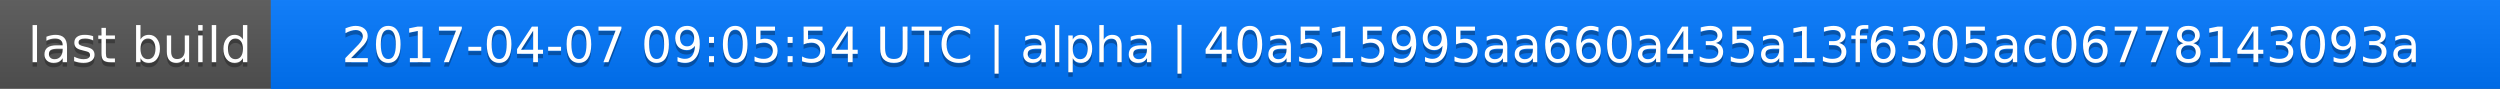
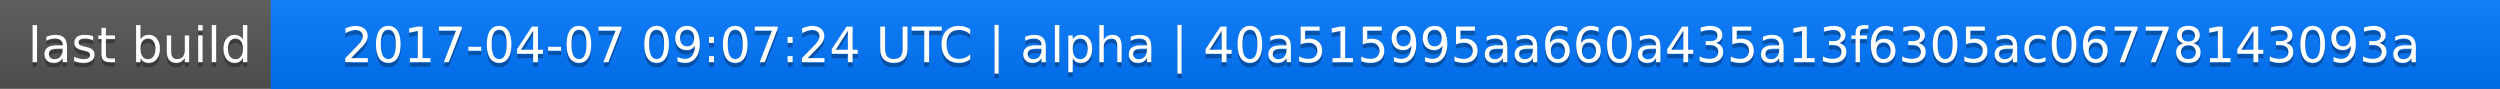
<svg xmlns="http://www.w3.org/2000/svg" width="563" height="20">
  <linearGradient id="a" x2="0" y2="100%">
    <stop offset="0" stop-color="#bbb" stop-opacity=".1" />
    <stop offset="1" stop-opacity=".1" />
  </linearGradient>
  <rect rx="0" width="563" height="20" fill="#555" />
  <rect rx="0" x="61" width="502" height="20" fill="#07f" />
  <path fill="#07f" d="M61 0h4v20h-4z" />
  <rect rx="0" width="563" height="20" fill="url(#a)" />
  <g fill="#fff" text-anchor="middle" font-family="DejaVu Sans,Verdana,Geneva,sans-serif" font-size="11">
    <text x="31.5" y="15" fill="#010101" fill-opacity=".3">last build</text>
    <text x="31.5" y="14">last build</text>
-     <text x="311" y="15" fill="#010101" fill-opacity=".3">2017-04-07 09:05:54 UTC | alpha | 40a515995aa660a435a13f6305ac06778143093a</text>
-     <text x="311" y="14">2017-04-07 09:05:54 UTC | alpha | 40a515995aa660a435a13f6305ac06778143093a</text>
+     <text x="311" y="15" fill="#010101" fill-opacity=".3">2017-04-07 09:07:24 UTC | alpha | 40a515995aa660a435a13f6305ac06778143093a</text>
+     <text x="311" y="14">2017-04-07 09:07:24 UTC | alpha | 40a515995aa660a435a13f6305ac06778143093a</text>
  </g>
</svg>
